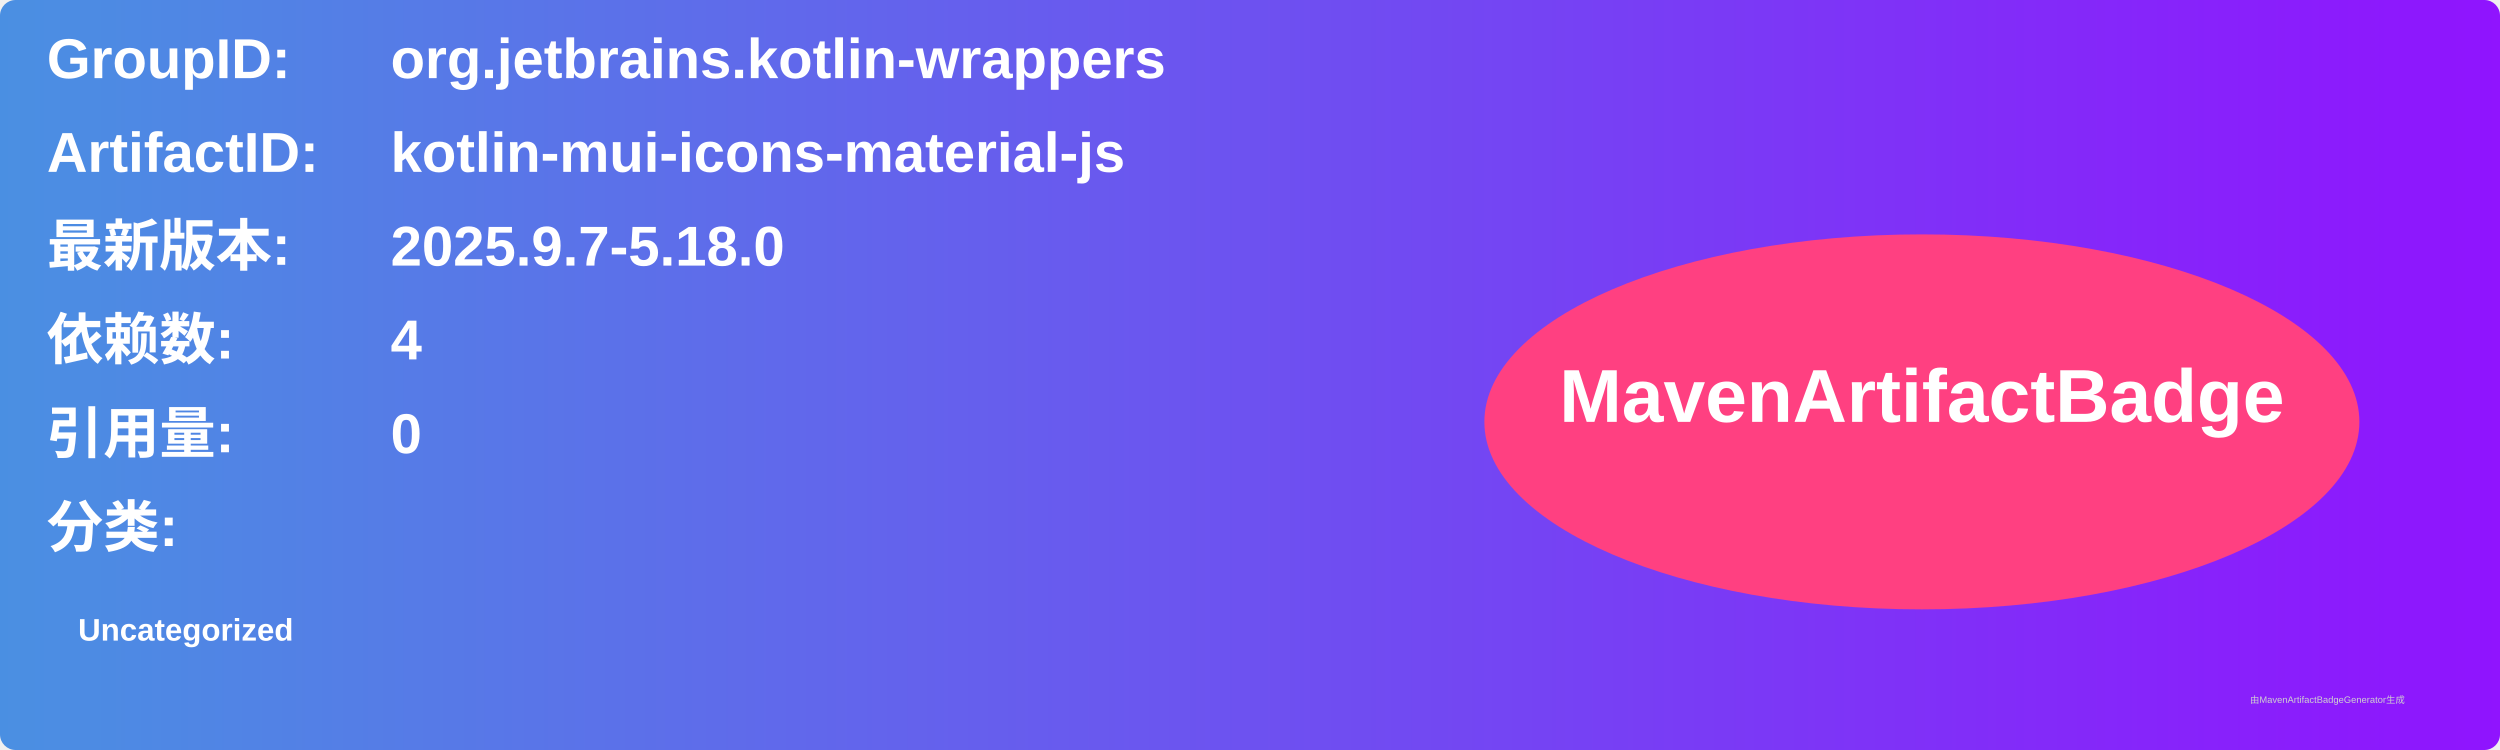
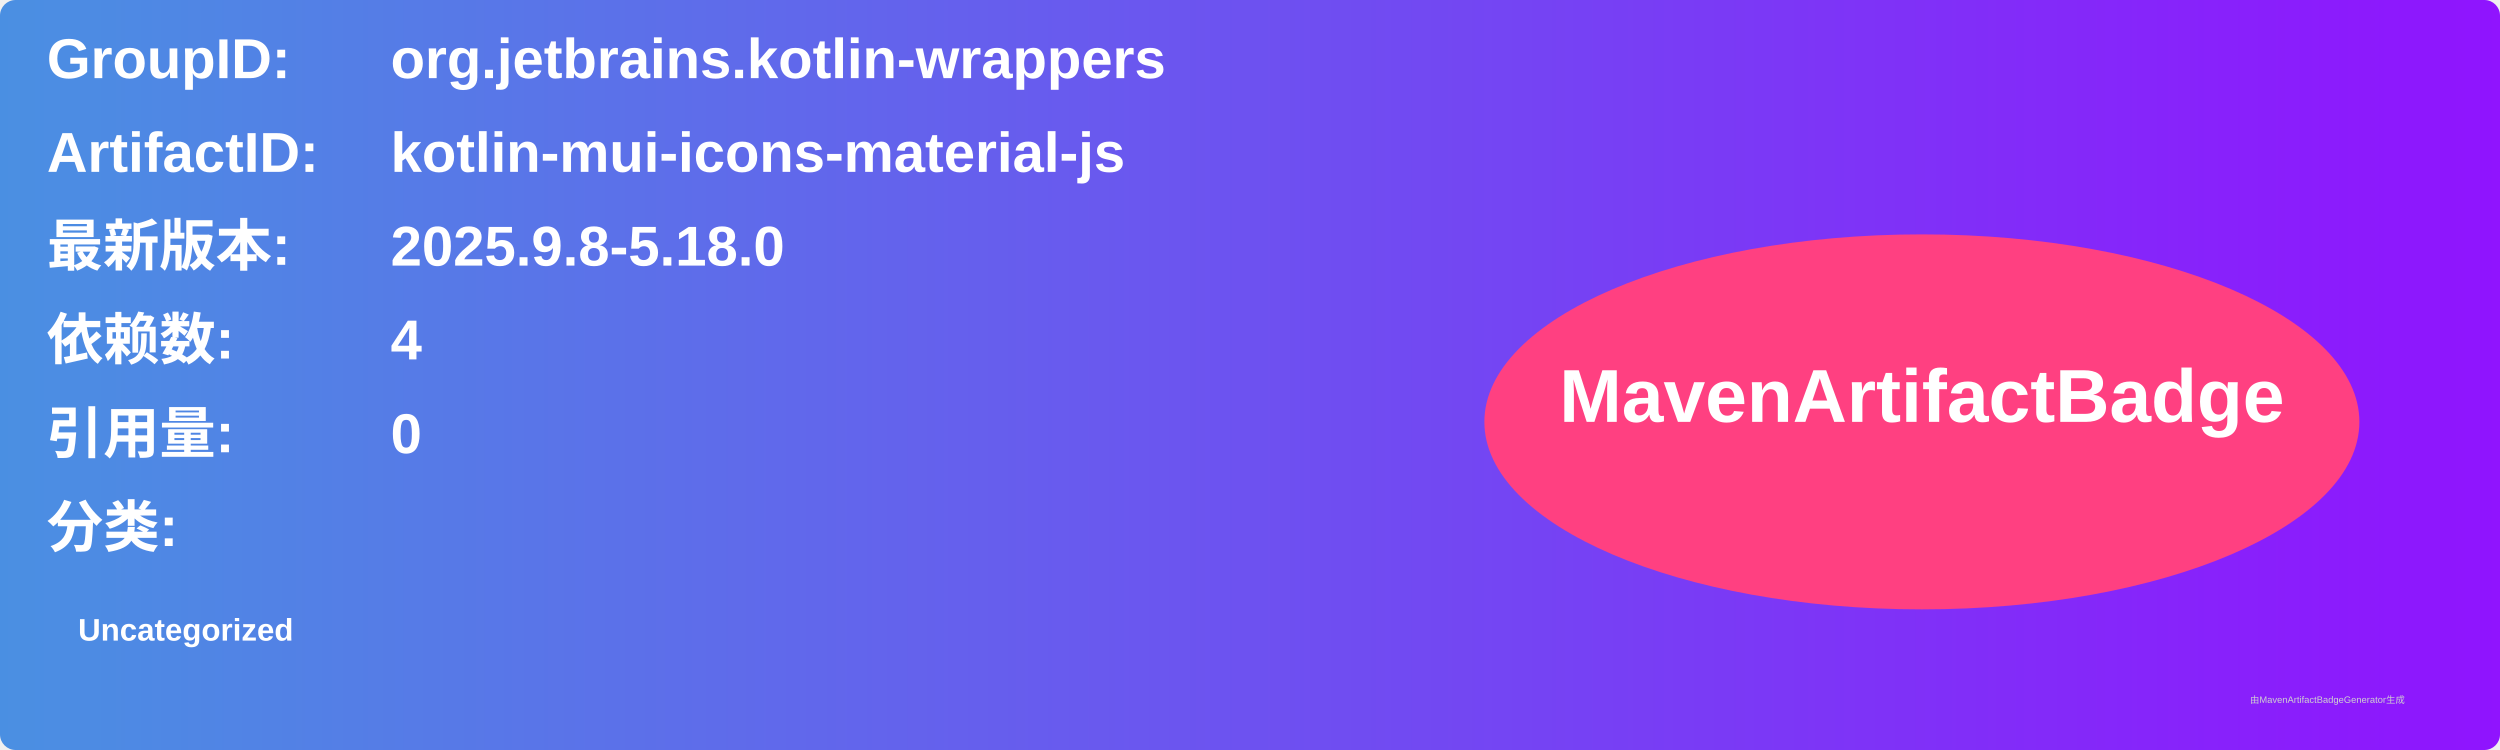
<svg xmlns="http://www.w3.org/2000/svg" width="800" height="240" viewBox="0 0 800 240">
  <linearGradient id="grad" x1="0%" y1="0%" x2="100%" y2="0%">
    <stop offset="0%" stop-color="#4a90e2" />
    <stop offset="100%" stop-color="#9013fe" />
  </linearGradient>
  <rect width="100%" height="100%" rx="5" ry="5" fill="url(#grad)" />
  <g transform="translate(15, 15)">
    <text x="0" y="10" font-family="Arial" font-size="18" fill="white" font-weight="bold" width="260">GroupID:</text>
    <text x="110" y="10" font-family="Arial" font-size="18" fill="white" font-weight="bold" width="460">org.jetbrains.kotlin-wrappers</text>
    <text x="0" y="40" font-family="Arial" font-size="18" fill="white" font-weight="bold" width="260">ArtifactID:</text>
    <text x="110" y="40" font-family="Arial" font-size="18" fill="white" font-weight="bold" width="460">kotlin-mui-icons-material-js</text>
    <text x="0" y="70" font-family="Arial" font-size="18" fill="white" font-weight="bold">最新版本:</text>
    <text x="110" y="70" font-family="Arial" font-size="18" fill="white" font-weight="bold">
-       <tspan font-weight="bold">2025.9.7-5.18.0</tspan>
+       <tspan font-weight="bold">2025.9.8-5.18.0</tspan>
    </text>
    <text x="0" y="100" font-family="Arial" font-size="18" fill="white" font-weight="bold">依赖数: </text>
    <text x="110" y="100" font-family="Arial" font-size="18" fill="white">
      <tspan font-weight="bold">4</tspan>
    </text>
    <text x="0" y="130" font-family="Arial" font-size="18" fill="white" font-weight="bold">引用量: </text>
    <text x="110" y="130" font-family="Arial" font-size="18" fill="white">
      <tspan font-weight="bold">0</tspan>
    </text>
    <text x="0" y="160" font-family="Arial" font-size="18" fill="white" font-weight="bold">分类:</text>
    <text x="10" y="190" font-family="Arial" font-size="10" fill="white">
      <tspan font-weight="bold">Uncategorized</tspan>
    </text>
    <ellipse cx="600" cy="120" rx="140" ry="60" fill="#ff4081" />
    <text x="600" y="120" text-anchor="middle" font-family="Arial" font-size="24" fill="white" font-weight="bold">MavenArtifactBadge</text>
  </g>
  <text x="720" y="225" font-family="Arial" font-size="3" fill="#d0d0d0">由MavenArtifactBadgeGenerator生成</text>
</svg>
